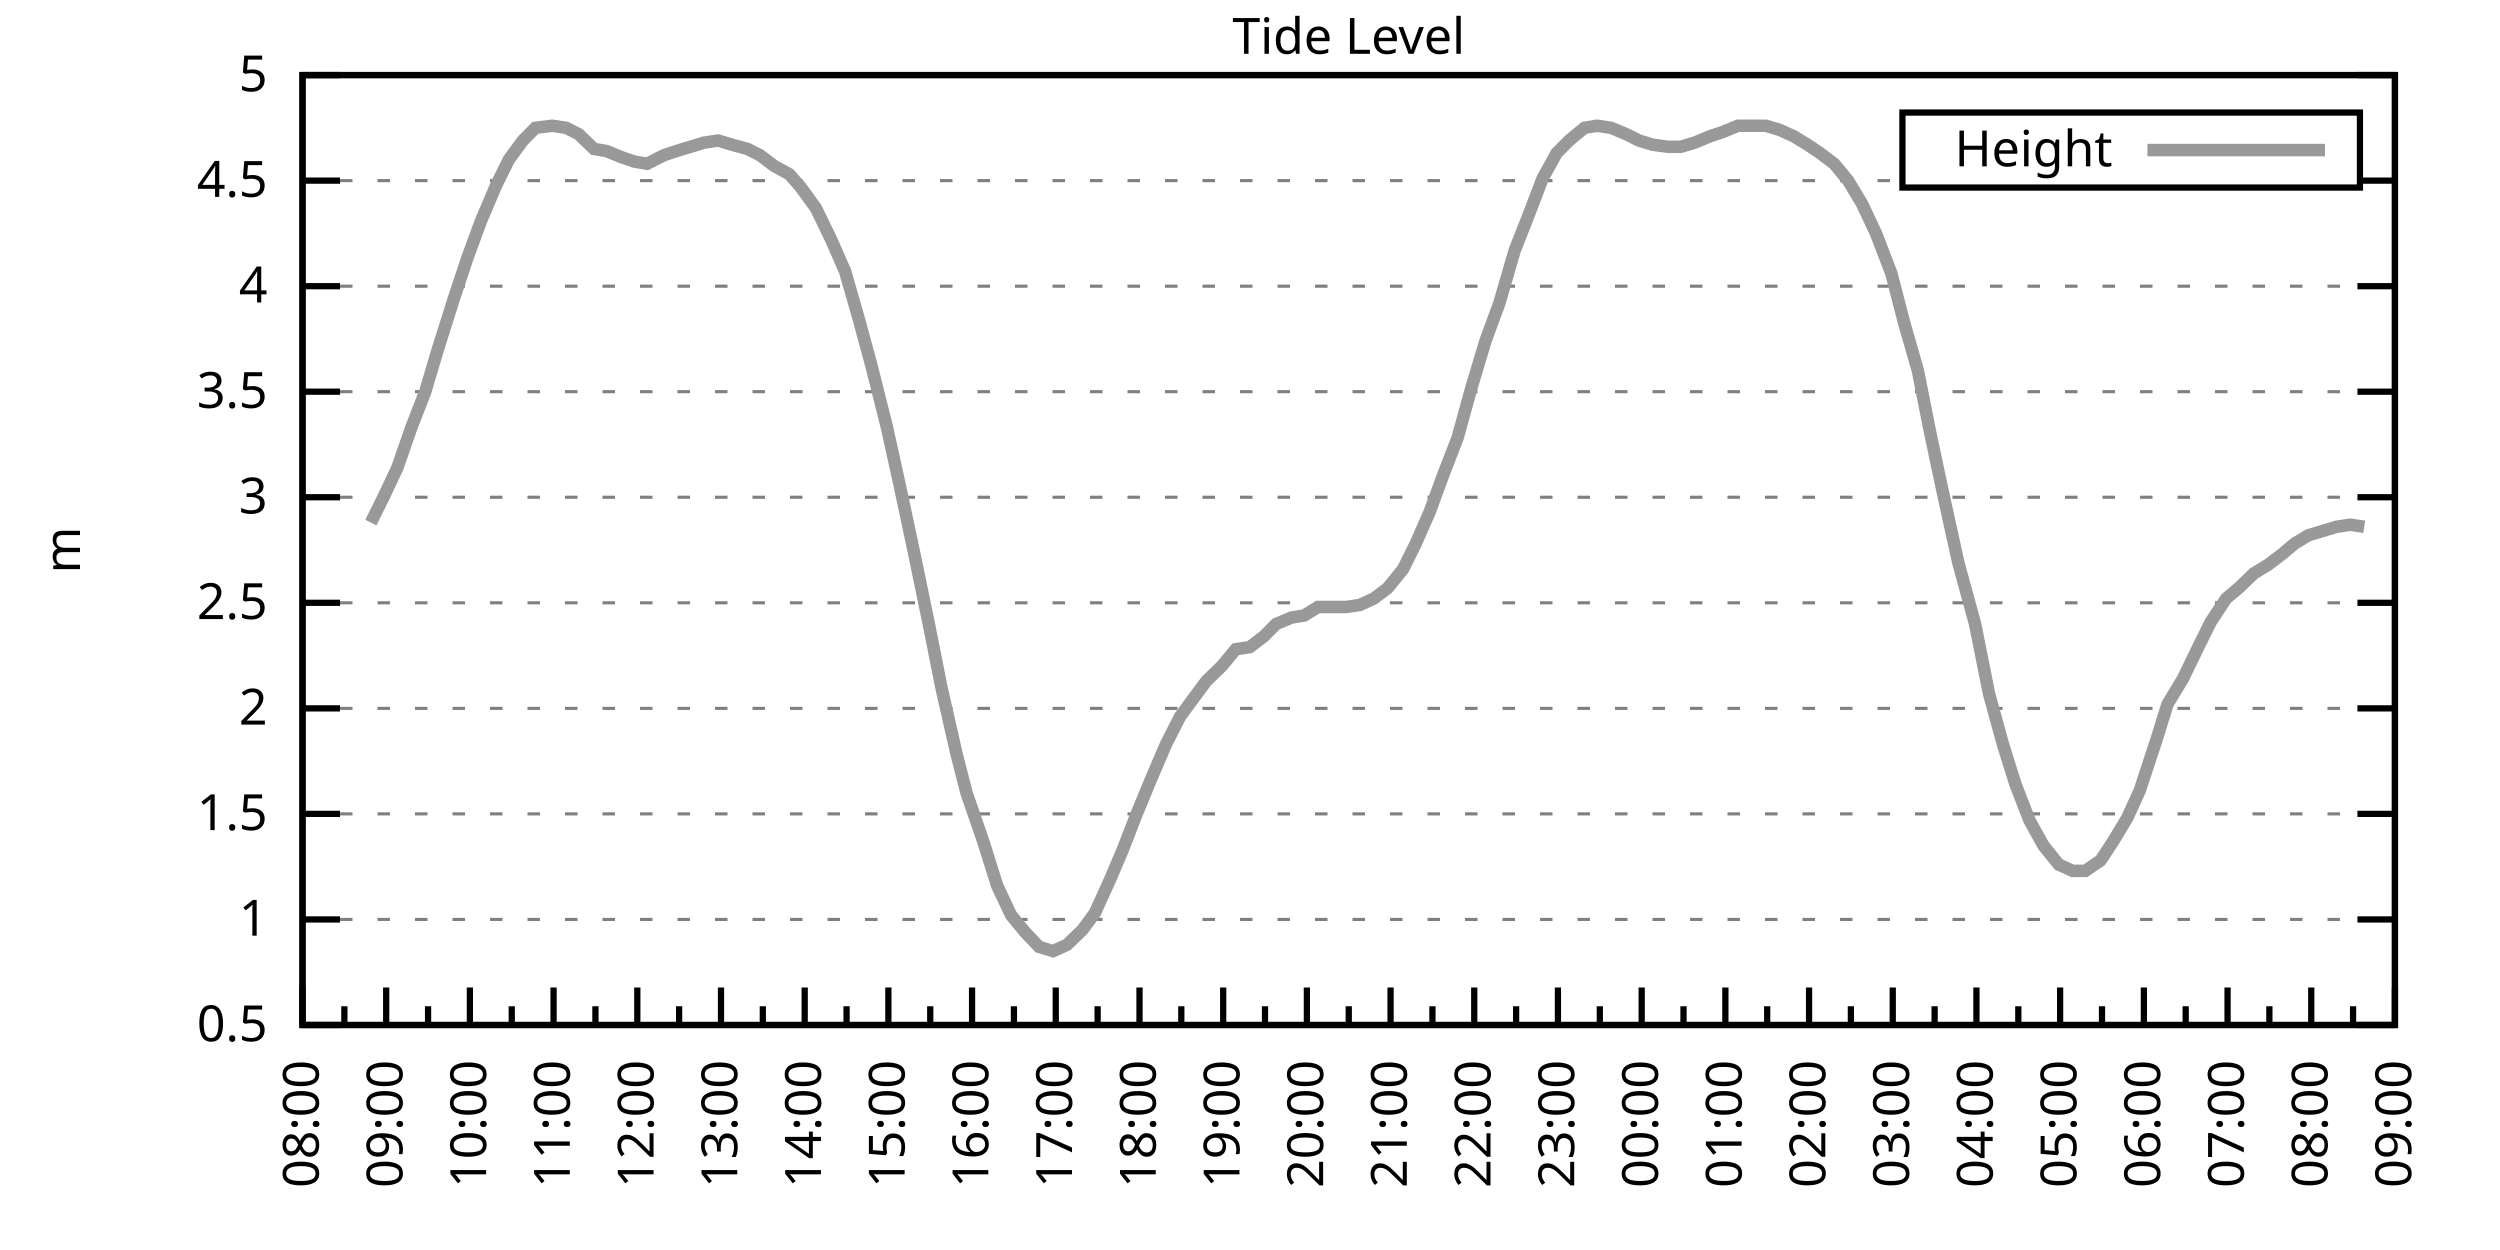
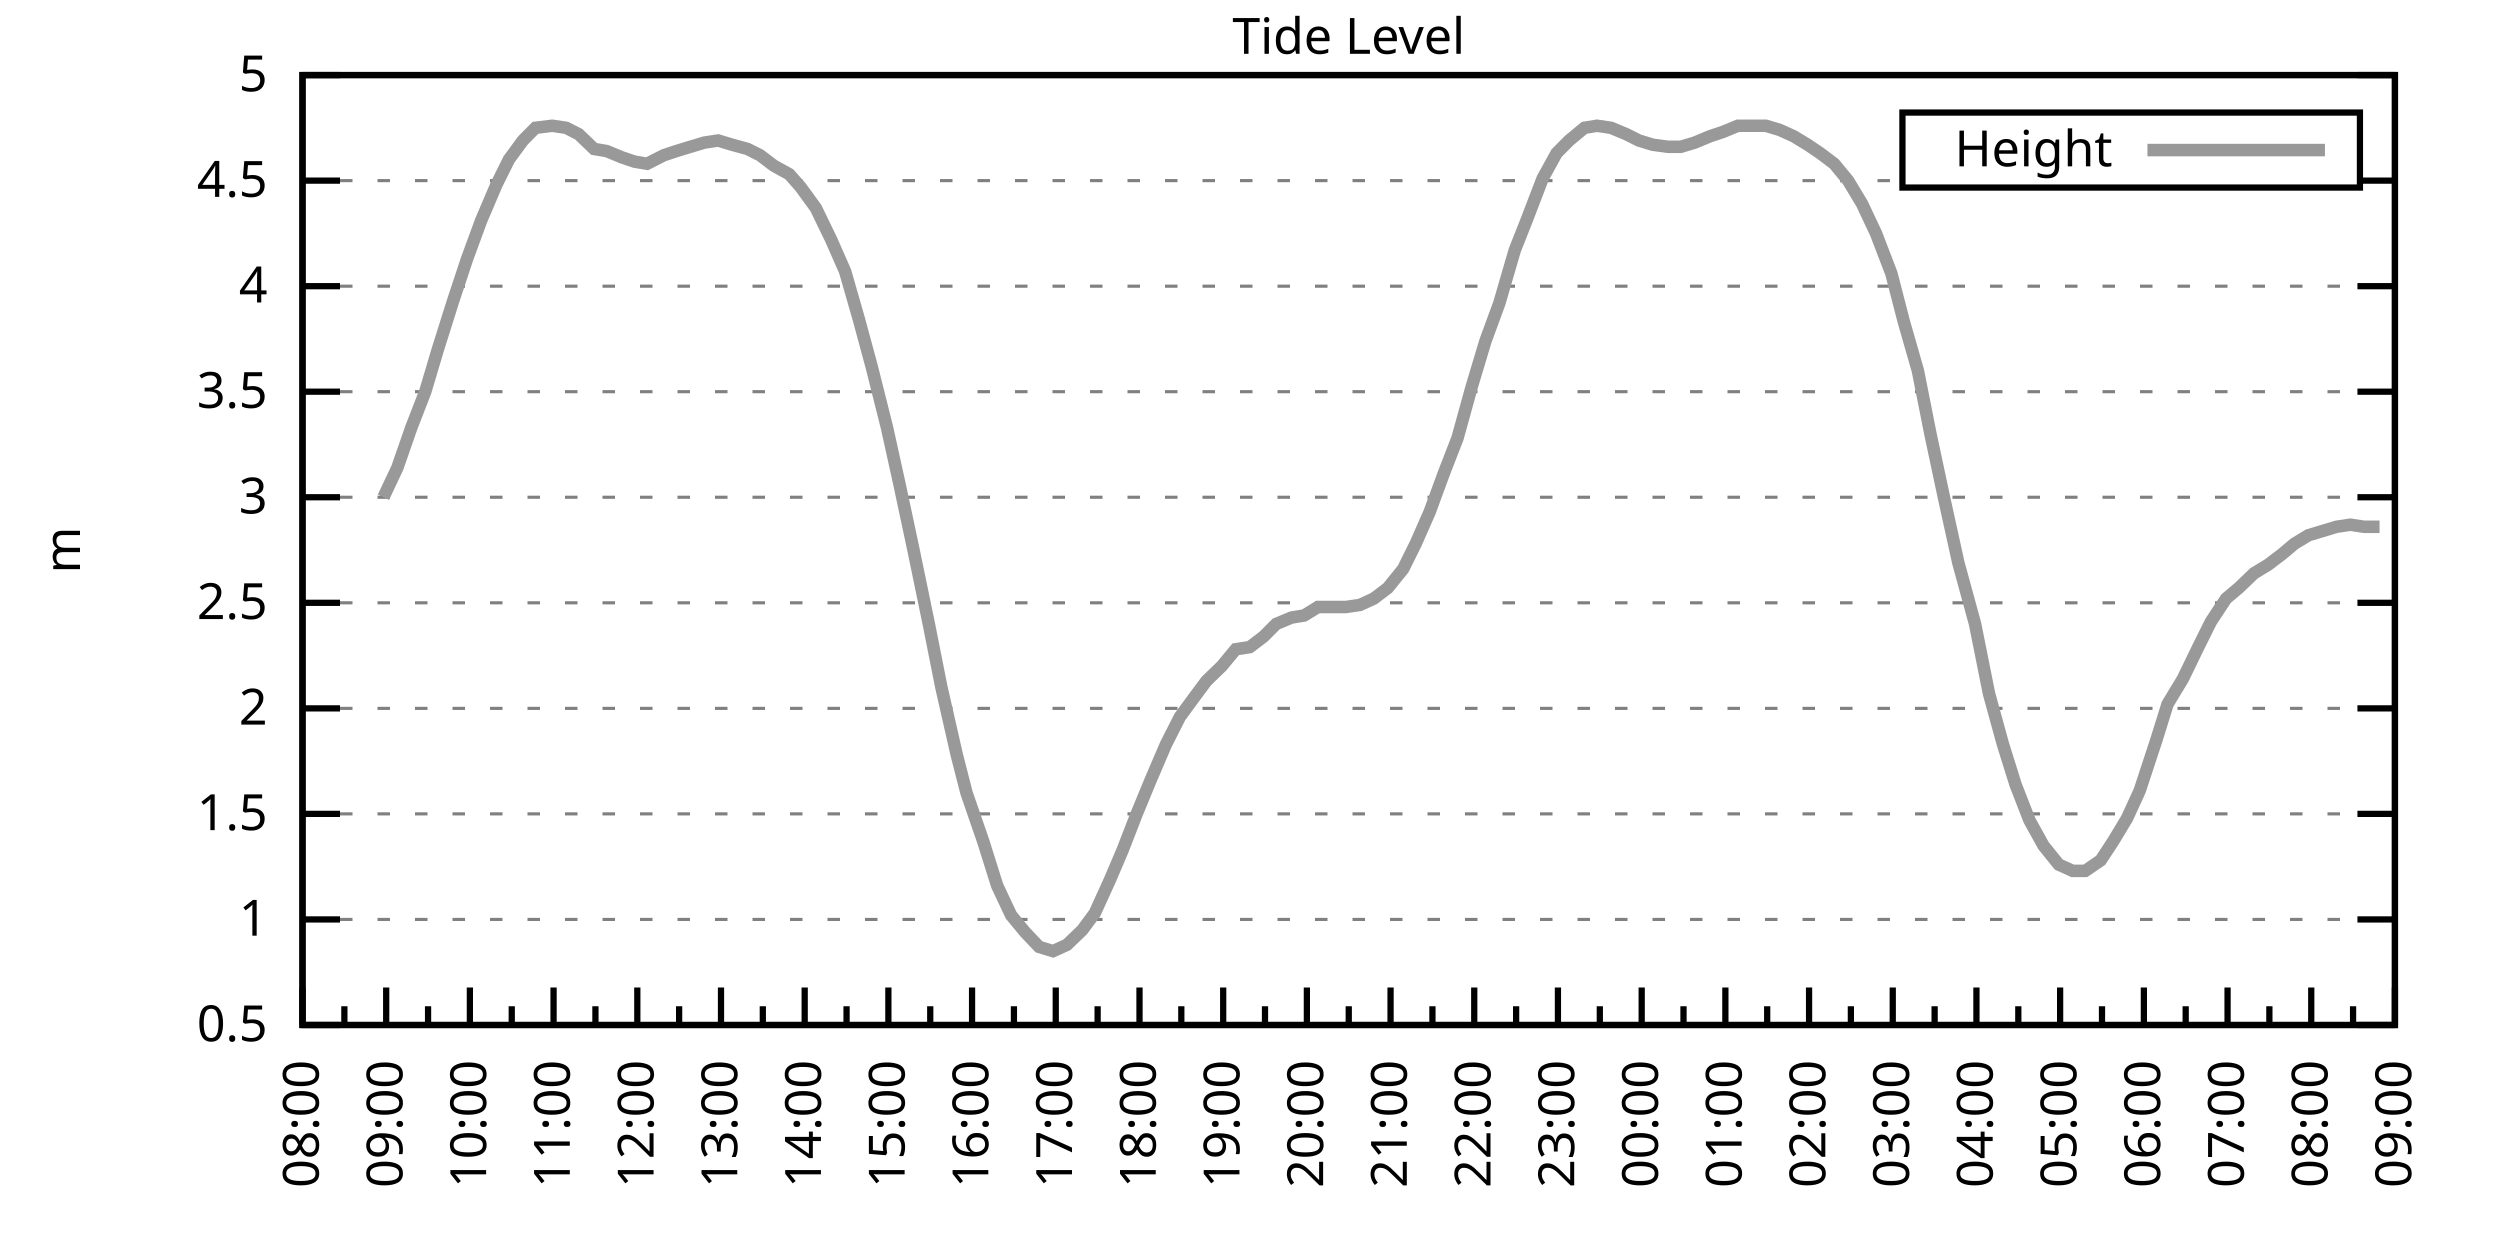
<svg xmlns="http://www.w3.org/2000/svg" xmlns:xlink="http://www.w3.org/1999/xlink" width="400" height="200" viewBox="0 0 400 200">
  <g id="gnuplot_canvas">
    <rect x="0" y="0" width="400" height="200" fill="none" />
    <defs>
      <circle id="gpDot" r="0.5" stroke-width="0.5" stroke="currentColor" />
      <path id="gpPt0" stroke-width="0.333" stroke="currentColor" d="M-1,0 h2 M0,-1 v2" />
      <path id="gpPt1" stroke-width="0.333" stroke="currentColor" d="M-1,-1 L1,1 M1,-1 L-1,1" />
      <path id="gpPt2" stroke-width="0.333" stroke="currentColor" d="M-1,0 L1,0 M0,-1 L0,1 M-1,-1 L1,1 M-1,1 L1,-1" />
      <rect id="gpPt3" stroke-width="0.333" stroke="currentColor" x="-1" y="-1" width="2" height="2" />
      <rect id="gpPt4" stroke-width="0.333" stroke="currentColor" fill="currentColor" x="-1" y="-1" width="2" height="2" />
      <circle id="gpPt5" stroke-width="0.333" stroke="currentColor" cx="0" cy="0" r="1" />
      <use xlink:href="#gpPt5" id="gpPt6" fill="currentColor" stroke="none" />
      <path id="gpPt7" stroke-width="0.333" stroke="currentColor" d="M0,-1.33 L-1.33,0.67 L1.33,0.67 z" />
      <use xlink:href="#gpPt7" id="gpPt8" fill="currentColor" stroke="none" />
      <use xlink:href="#gpPt7" id="gpPt9" stroke="currentColor" transform="rotate(180)" />
      <use xlink:href="#gpPt9" id="gpPt10" fill="currentColor" stroke="none" />
      <use xlink:href="#gpPt3" id="gpPt11" stroke="currentColor" transform="rotate(45)" />
      <use xlink:href="#gpPt11" id="gpPt12" fill="currentColor" stroke="none" />
      <path id="gpPt13" stroke-width="0.333" stroke="currentColor" d="M0,1.330 L1.265,0.411 L0.782,-1.067 L-0.782,-1.076 L-1.265,0.411 z" />
      <use xlink:href="#gpPt13" id="gpPt14" fill="currentColor" stroke="none" />
      <filter id="textbox" filterUnits="objectBoundingBox" x="0" y="0" height="1" width="1">
        <feFlood flood-color="white" flood-opacity="1" result="bgnd" />
        <feComposite in="SourceGraphic" in2="bgnd" operator="atop" />
      </filter>
      <filter id="greybox" filterUnits="objectBoundingBox" x="0" y="0" height="1" width="1">
        <feFlood flood-color="lightgrey" flood-opacity="1" result="grey" />
        <feComposite in="SourceGraphic" in2="grey" operator="atop" />
      </filter>
    </defs>
    <g fill="none" color="white" stroke="currentColor" stroke-width="1.00" stroke-linecap="butt" stroke-linejoin="miter">
</g>
    <g fill="none" color="black" stroke="currentColor" stroke-width="1.00" stroke-linecap="butt" stroke-linejoin="miter">
      <g stroke="none" shape-rendering="crispEdges">
        <polygon fill="rgb(255, 255, 255)" points="48.40,164.00 383.18,164.00 383.18,12.02 48.40,12.02 " />
      </g>
    </g>
    <g fill="none" color="black" stroke="currentColor" stroke-width="1.00" stroke-linecap="butt" stroke-linejoin="miter">
</g>
    <g fill="none" color="black" stroke="black" stroke-width="0.50" stroke-linecap="butt" stroke-linejoin="miter">
</g>
    <g fill="none" color="gray" stroke="currentColor" stroke-width="0.50" stroke-linecap="butt" stroke-linejoin="miter">
      <path stroke="gray" stroke-dasharray="2,4" class="gridline" d="M48.40,164.00 L383.19,164.00  " />
    </g>
    <g fill="none" color="gray" stroke="gray" stroke-width="1.00" stroke-linecap="butt" stroke-linejoin="miter">
</g>
    <g fill="none" color="black" stroke="currentColor" stroke-width="1.00" stroke-linecap="butt" stroke-linejoin="miter">
      <path stroke="black" d="M48.40,164.00 L54.40,164.00 M383.19,164.00 L377.19,164.00  " />
      <g transform="translate(42.80,166.60)" stroke="none" fill="black" font-family="Sans" font-size="8.00" text-anchor="end">
        <text>
          <tspan font-family="Sans"> 0.5</tspan>
        </text>
      </g>
    </g>
    <g fill="none" color="black" stroke="currentColor" stroke-width="1.00" stroke-linecap="butt" stroke-linejoin="miter">
</g>
    <g fill="none" color="black" stroke="black" stroke-width="0.50" stroke-linecap="butt" stroke-linejoin="miter">
</g>
    <g fill="none" color="gray" stroke="currentColor" stroke-width="0.50" stroke-linecap="butt" stroke-linejoin="miter">
      <path stroke="gray" stroke-dasharray="2,4" class="gridline" d="M48.40,147.11 L383.19,147.11  " />
    </g>
    <g fill="none" color="gray" stroke="gray" stroke-width="1.00" stroke-linecap="butt" stroke-linejoin="miter">
</g>
    <g fill="none" color="black" stroke="currentColor" stroke-width="1.00" stroke-linecap="butt" stroke-linejoin="miter">
      <path stroke="black" d="M48.40,147.11 L54.40,147.11 M383.19,147.11 L377.19,147.11  " />
      <g transform="translate(42.80,149.71)" stroke="none" fill="black" font-family="Sans" font-size="8.00" text-anchor="end">
        <text>
          <tspan font-family="Sans"> 1</tspan>
        </text>
      </g>
    </g>
    <g fill="none" color="black" stroke="currentColor" stroke-width="1.00" stroke-linecap="butt" stroke-linejoin="miter">
</g>
    <g fill="none" color="black" stroke="black" stroke-width="0.50" stroke-linecap="butt" stroke-linejoin="miter">
</g>
    <g fill="none" color="gray" stroke="currentColor" stroke-width="0.50" stroke-linecap="butt" stroke-linejoin="miter">
      <path stroke="gray" stroke-dasharray="2,4" class="gridline" d="M48.40,130.22 L383.19,130.22  " />
    </g>
    <g fill="none" color="gray" stroke="gray" stroke-width="1.00" stroke-linecap="butt" stroke-linejoin="miter">
</g>
    <g fill="none" color="black" stroke="currentColor" stroke-width="1.00" stroke-linecap="butt" stroke-linejoin="miter">
      <path stroke="black" d="M48.40,130.22 L54.40,130.22 M383.19,130.22 L377.19,130.22  " />
      <g transform="translate(42.80,132.82)" stroke="none" fill="black" font-family="Sans" font-size="8.00" text-anchor="end">
        <text>
          <tspan font-family="Sans"> 1.5</tspan>
        </text>
      </g>
    </g>
    <g fill="none" color="black" stroke="currentColor" stroke-width="1.00" stroke-linecap="butt" stroke-linejoin="miter">
</g>
    <g fill="none" color="black" stroke="black" stroke-width="0.50" stroke-linecap="butt" stroke-linejoin="miter">
</g>
    <g fill="none" color="gray" stroke="currentColor" stroke-width="0.50" stroke-linecap="butt" stroke-linejoin="miter">
      <path stroke="gray" stroke-dasharray="2,4" class="gridline" d="M48.40,113.34 L383.19,113.34  " />
    </g>
    <g fill="none" color="gray" stroke="gray" stroke-width="1.00" stroke-linecap="butt" stroke-linejoin="miter">
</g>
    <g fill="none" color="black" stroke="currentColor" stroke-width="1.00" stroke-linecap="butt" stroke-linejoin="miter">
      <path stroke="black" d="M48.40,113.34 L54.40,113.34 M383.19,113.34 L377.19,113.34  " />
      <g transform="translate(42.80,115.94)" stroke="none" fill="black" font-family="Sans" font-size="8.00" text-anchor="end">
        <text>
          <tspan font-family="Sans"> 2</tspan>
        </text>
      </g>
    </g>
    <g fill="none" color="black" stroke="currentColor" stroke-width="1.00" stroke-linecap="butt" stroke-linejoin="miter">
</g>
    <g fill="none" color="black" stroke="black" stroke-width="0.50" stroke-linecap="butt" stroke-linejoin="miter">
</g>
    <g fill="none" color="gray" stroke="currentColor" stroke-width="0.50" stroke-linecap="butt" stroke-linejoin="miter">
      <path stroke="gray" stroke-dasharray="2,4" class="gridline" d="M48.40,96.45 L383.19,96.45  " />
    </g>
    <g fill="none" color="gray" stroke="gray" stroke-width="1.00" stroke-linecap="butt" stroke-linejoin="miter">
</g>
    <g fill="none" color="black" stroke="currentColor" stroke-width="1.00" stroke-linecap="butt" stroke-linejoin="miter">
      <path stroke="black" d="M48.40,96.45 L54.40,96.45 M383.19,96.45 L377.19,96.45  " />
      <g transform="translate(42.80,99.05)" stroke="none" fill="black" font-family="Sans" font-size="8.00" text-anchor="end">
        <text>
          <tspan font-family="Sans"> 2.5</tspan>
        </text>
      </g>
    </g>
    <g fill="none" color="black" stroke="currentColor" stroke-width="1.00" stroke-linecap="butt" stroke-linejoin="miter">
</g>
    <g fill="none" color="black" stroke="black" stroke-width="0.50" stroke-linecap="butt" stroke-linejoin="miter">
</g>
    <g fill="none" color="gray" stroke="currentColor" stroke-width="0.50" stroke-linecap="butt" stroke-linejoin="miter">
      <path stroke="gray" stroke-dasharray="2,4" class="gridline" d="M48.40,79.56 L383.19,79.56  " />
    </g>
    <g fill="none" color="gray" stroke="gray" stroke-width="1.00" stroke-linecap="butt" stroke-linejoin="miter">
</g>
    <g fill="none" color="black" stroke="currentColor" stroke-width="1.00" stroke-linecap="butt" stroke-linejoin="miter">
      <path stroke="black" d="M48.40,79.56 L54.40,79.56 M383.19,79.56 L377.19,79.56  " />
      <g transform="translate(42.80,82.16)" stroke="none" fill="black" font-family="Sans" font-size="8.00" text-anchor="end">
        <text>
          <tspan font-family="Sans"> 3</tspan>
        </text>
      </g>
    </g>
    <g fill="none" color="black" stroke="currentColor" stroke-width="1.00" stroke-linecap="butt" stroke-linejoin="miter">
</g>
    <g fill="none" color="black" stroke="black" stroke-width="0.50" stroke-linecap="butt" stroke-linejoin="miter">
</g>
    <g fill="none" color="gray" stroke="currentColor" stroke-width="0.50" stroke-linecap="butt" stroke-linejoin="miter">
      <path stroke="gray" stroke-dasharray="2,4" class="gridline" d="M48.40,62.67 L383.19,62.67  " />
    </g>
    <g fill="none" color="gray" stroke="gray" stroke-width="1.00" stroke-linecap="butt" stroke-linejoin="miter">
</g>
    <g fill="none" color="black" stroke="currentColor" stroke-width="1.00" stroke-linecap="butt" stroke-linejoin="miter">
      <path stroke="black" d="M48.40,62.67 L54.40,62.67 M383.19,62.67 L377.19,62.67  " />
      <g transform="translate(42.80,65.27)" stroke="none" fill="black" font-family="Sans" font-size="8.00" text-anchor="end">
        <text>
          <tspan font-family="Sans"> 3.5</tspan>
        </text>
      </g>
    </g>
    <g fill="none" color="black" stroke="currentColor" stroke-width="1.00" stroke-linecap="butt" stroke-linejoin="miter">
</g>
    <g fill="none" color="black" stroke="black" stroke-width="0.50" stroke-linecap="butt" stroke-linejoin="miter">
</g>
    <g fill="none" color="gray" stroke="currentColor" stroke-width="0.50" stroke-linecap="butt" stroke-linejoin="miter">
      <path stroke="gray" stroke-dasharray="2,4" class="gridline" d="M48.40,45.79 L383.19,45.79  " />
    </g>
    <g fill="none" color="gray" stroke="gray" stroke-width="1.00" stroke-linecap="butt" stroke-linejoin="miter">
</g>
    <g fill="none" color="black" stroke="currentColor" stroke-width="1.00" stroke-linecap="butt" stroke-linejoin="miter">
      <path stroke="black" d="M48.40,45.79 L54.40,45.79 M383.19,45.79 L377.19,45.79  " />
      <g transform="translate(42.80,48.39)" stroke="none" fill="black" font-family="Sans" font-size="8.00" text-anchor="end">
        <text>
          <tspan font-family="Sans"> 4</tspan>
        </text>
      </g>
    </g>
    <g fill="none" color="black" stroke="currentColor" stroke-width="1.00" stroke-linecap="butt" stroke-linejoin="miter">
</g>
    <g fill="none" color="black" stroke="black" stroke-width="0.50" stroke-linecap="butt" stroke-linejoin="miter">
</g>
    <g fill="none" color="gray" stroke="currentColor" stroke-width="0.50" stroke-linecap="butt" stroke-linejoin="miter">
      <path stroke="gray" stroke-dasharray="2,4" class="gridline" d="M48.40,28.90 L304.39,28.90 M377.59,28.90 L383.19,28.90  " />
    </g>
    <g fill="none" color="gray" stroke="gray" stroke-width="1.00" stroke-linecap="butt" stroke-linejoin="miter">
</g>
    <g fill="none" color="black" stroke="currentColor" stroke-width="1.00" stroke-linecap="butt" stroke-linejoin="miter">
      <path stroke="black" d="M48.40,28.90 L54.40,28.90 M383.19,28.90 L377.19,28.90  " />
      <g transform="translate(42.80,31.50)" stroke="none" fill="black" font-family="Sans" font-size="8.00" text-anchor="end">
        <text>
          <tspan font-family="Sans"> 4.5</tspan>
        </text>
      </g>
    </g>
    <g fill="none" color="black" stroke="currentColor" stroke-width="1.00" stroke-linecap="butt" stroke-linejoin="miter">
</g>
    <g fill="none" color="black" stroke="black" stroke-width="0.50" stroke-linecap="butt" stroke-linejoin="miter">
</g>
    <g fill="none" color="gray" stroke="currentColor" stroke-width="0.50" stroke-linecap="butt" stroke-linejoin="miter">
      <path stroke="gray" stroke-dasharray="2,4" class="gridline" d="M48.40,12.01 L383.19,12.01  " />
    </g>
    <g fill="none" color="gray" stroke="gray" stroke-width="1.00" stroke-linecap="butt" stroke-linejoin="miter">
</g>
    <g fill="none" color="black" stroke="currentColor" stroke-width="1.00" stroke-linecap="butt" stroke-linejoin="miter">
      <path stroke="black" d="M48.40,12.01 L54.40,12.01 M383.19,12.01 L377.19,12.01  " />
      <g transform="translate(42.80,14.61)" stroke="none" fill="black" font-family="Sans" font-size="8.00" text-anchor="end">
        <text>
          <tspan font-family="Sans"> 5</tspan>
        </text>
      </g>
    </g>
    <g fill="none" color="black" stroke="currentColor" stroke-width="1.00" stroke-linecap="butt" stroke-linejoin="miter">
      <path stroke="black" d="M48.40,164.00 L48.40,158.00  " />
      <g transform="translate(51.00,169.60) rotate(270)" stroke="none" fill="black" font-family="Sans" font-size="8.00" text-anchor="end">
        <text>
          <tspan font-family="Sans">08:00</tspan>
        </text>
      </g>
    </g>
    <g fill="none" color="black" stroke="currentColor" stroke-width="1.00" stroke-linecap="butt" stroke-linejoin="miter">
      <path stroke="black" d="M55.10,164.00 L55.10,161.00 M61.79,164.00 L61.79,158.00  " />
      <g transform="translate(64.39,169.60) rotate(270)" stroke="none" fill="black" font-family="Sans" font-size="8.00" text-anchor="end">
        <text>
          <tspan font-family="Sans">09:00</tspan>
        </text>
      </g>
    </g>
    <g fill="none" color="black" stroke="currentColor" stroke-width="1.00" stroke-linecap="butt" stroke-linejoin="miter">
      <path stroke="black" d="M68.49,164.00 L68.49,161.00 M75.18,164.00 L75.18,158.00  " />
      <g transform="translate(77.78,169.60) rotate(270)" stroke="none" fill="black" font-family="Sans" font-size="8.00" text-anchor="end">
        <text>
          <tspan font-family="Sans">10:00</tspan>
        </text>
      </g>
    </g>
    <g fill="none" color="black" stroke="currentColor" stroke-width="1.00" stroke-linecap="butt" stroke-linejoin="miter">
      <path stroke="black" d="M81.88,164.00 L81.88,161.00 M88.57,164.00 L88.57,158.00  " />
      <g transform="translate(91.17,169.60) rotate(270)" stroke="none" fill="black" font-family="Sans" font-size="8.00" text-anchor="end">
        <text>
          <tspan font-family="Sans">11:00</tspan>
        </text>
      </g>
    </g>
    <g fill="none" color="black" stroke="currentColor" stroke-width="1.00" stroke-linecap="butt" stroke-linejoin="miter">
      <path stroke="black" d="M95.27,164.00 L95.27,161.00 M101.97,164.00 L101.97,158.00  " />
      <g transform="translate(104.57,169.60) rotate(270)" stroke="none" fill="black" font-family="Sans" font-size="8.00" text-anchor="end">
        <text>
          <tspan font-family="Sans">12:00</tspan>
        </text>
      </g>
    </g>
    <g fill="none" color="black" stroke="currentColor" stroke-width="1.00" stroke-linecap="butt" stroke-linejoin="miter">
      <path stroke="black" d="M108.66,164.00 L108.66,161.00 M115.36,164.00 L115.36,158.00  " />
      <g transform="translate(117.96,169.60) rotate(270)" stroke="none" fill="black" font-family="Sans" font-size="8.00" text-anchor="end">
        <text>
          <tspan font-family="Sans">13:00</tspan>
        </text>
      </g>
    </g>
    <g fill="none" color="black" stroke="currentColor" stroke-width="1.00" stroke-linecap="butt" stroke-linejoin="miter">
      <path stroke="black" d="M122.05,164.00 L122.05,161.00 M128.75,164.00 L128.75,158.00  " />
      <g transform="translate(131.35,169.60) rotate(270)" stroke="none" fill="black" font-family="Sans" font-size="8.00" text-anchor="end">
        <text>
          <tspan font-family="Sans">14:00</tspan>
        </text>
      </g>
    </g>
    <g fill="none" color="black" stroke="currentColor" stroke-width="1.00" stroke-linecap="butt" stroke-linejoin="miter">
      <path stroke="black" d="M135.45,164.00 L135.45,161.00 M142.14,164.00 L142.14,158.00  " />
      <g transform="translate(144.74,169.60) rotate(270)" stroke="none" fill="black" font-family="Sans" font-size="8.00" text-anchor="end">
        <text>
          <tspan font-family="Sans">15:00</tspan>
        </text>
      </g>
    </g>
    <g fill="none" color="black" stroke="currentColor" stroke-width="1.00" stroke-linecap="butt" stroke-linejoin="miter">
      <path stroke="black" d="M148.84,164.00 L148.84,161.00 M155.53,164.00 L155.53,158.00  " />
      <g transform="translate(158.13,169.60) rotate(270)" stroke="none" fill="black" font-family="Sans" font-size="8.00" text-anchor="end">
        <text>
          <tspan font-family="Sans">16:00</tspan>
        </text>
      </g>
    </g>
    <g fill="none" color="black" stroke="currentColor" stroke-width="1.00" stroke-linecap="butt" stroke-linejoin="miter">
      <path stroke="black" d="M162.23,164.00 L162.23,161.00 M168.92,164.00 L168.92,158.00  " />
      <g transform="translate(171.52,169.60) rotate(270)" stroke="none" fill="black" font-family="Sans" font-size="8.00" text-anchor="end">
        <text>
          <tspan font-family="Sans">17:00</tspan>
        </text>
      </g>
    </g>
    <g fill="none" color="black" stroke="currentColor" stroke-width="1.00" stroke-linecap="butt" stroke-linejoin="miter">
      <path stroke="black" d="M175.62,164.00 L175.62,161.00 M182.32,164.00 L182.32,158.00  " />
      <g transform="translate(184.92,169.60) rotate(270)" stroke="none" fill="black" font-family="Sans" font-size="8.00" text-anchor="end">
        <text>
          <tspan font-family="Sans">18:00</tspan>
        </text>
      </g>
    </g>
    <g fill="none" color="black" stroke="currentColor" stroke-width="1.00" stroke-linecap="butt" stroke-linejoin="miter">
      <path stroke="black" d="M189.01,164.00 L189.01,161.00 M195.71,164.00 L195.71,158.00  " />
      <g transform="translate(198.31,169.60) rotate(270)" stroke="none" fill="black" font-family="Sans" font-size="8.00" text-anchor="end">
        <text>
          <tspan font-family="Sans">19:00</tspan>
        </text>
      </g>
    </g>
    <g fill="none" color="black" stroke="currentColor" stroke-width="1.00" stroke-linecap="butt" stroke-linejoin="miter">
      <path stroke="black" d="M202.40,164.00 L202.40,161.00 M209.10,164.00 L209.10,158.00  " />
      <g transform="translate(211.70,169.60) rotate(270)" stroke="none" fill="black" font-family="Sans" font-size="8.00" text-anchor="end">
        <text>
          <tspan font-family="Sans">20:00</tspan>
        </text>
      </g>
    </g>
    <g fill="none" color="black" stroke="currentColor" stroke-width="1.00" stroke-linecap="butt" stroke-linejoin="miter">
      <path stroke="black" d="M215.80,164.00 L215.80,161.00 M222.49,164.00 L222.49,158.00  " />
      <g transform="translate(225.09,169.60) rotate(270)" stroke="none" fill="black" font-family="Sans" font-size="8.00" text-anchor="end">
        <text>
          <tspan font-family="Sans">21:00</tspan>
        </text>
      </g>
    </g>
    <g fill="none" color="black" stroke="currentColor" stroke-width="1.00" stroke-linecap="butt" stroke-linejoin="miter">
      <path stroke="black" d="M229.19,164.00 L229.19,161.00 M235.88,164.00 L235.88,158.00  " />
      <g transform="translate(238.48,169.60) rotate(270)" stroke="none" fill="black" font-family="Sans" font-size="8.00" text-anchor="end">
        <text>
          <tspan font-family="Sans">22:00</tspan>
        </text>
      </g>
    </g>
    <g fill="none" color="black" stroke="currentColor" stroke-width="1.00" stroke-linecap="butt" stroke-linejoin="miter">
      <path stroke="black" d="M242.58,164.00 L242.58,161.00 M249.27,164.00 L249.27,158.00  " />
      <g transform="translate(251.87,169.60) rotate(270)" stroke="none" fill="black" font-family="Sans" font-size="8.00" text-anchor="end">
        <text>
          <tspan font-family="Sans">23:00</tspan>
        </text>
      </g>
    </g>
    <g fill="none" color="black" stroke="currentColor" stroke-width="1.00" stroke-linecap="butt" stroke-linejoin="miter">
      <path stroke="black" d="M255.97,164.00 L255.97,161.00 M262.67,164.00 L262.67,158.00  " />
      <g transform="translate(265.27,169.60) rotate(270)" stroke="none" fill="black" font-family="Sans" font-size="8.00" text-anchor="end">
        <text>
          <tspan font-family="Sans">00:00</tspan>
        </text>
      </g>
    </g>
    <g fill="none" color="black" stroke="currentColor" stroke-width="1.00" stroke-linecap="butt" stroke-linejoin="miter">
      <path stroke="black" d="M269.36,164.00 L269.36,161.00 M276.06,164.00 L276.06,158.00  " />
      <g transform="translate(278.66,169.60) rotate(270)" stroke="none" fill="black" font-family="Sans" font-size="8.00" text-anchor="end">
        <text>
          <tspan font-family="Sans">01:00</tspan>
        </text>
      </g>
    </g>
    <g fill="none" color="black" stroke="currentColor" stroke-width="1.00" stroke-linecap="butt" stroke-linejoin="miter">
      <path stroke="black" d="M282.75,164.00 L282.75,161.00 M289.45,164.00 L289.45,158.00  " />
      <g transform="translate(292.05,169.60) rotate(270)" stroke="none" fill="black" font-family="Sans" font-size="8.00" text-anchor="end">
        <text>
          <tspan font-family="Sans">02:00</tspan>
        </text>
      </g>
    </g>
    <g fill="none" color="black" stroke="currentColor" stroke-width="1.00" stroke-linecap="butt" stroke-linejoin="miter">
      <path stroke="black" d="M296.14,164.00 L296.14,161.00 M302.84,164.00 L302.84,158.00  " />
      <g transform="translate(305.44,169.60) rotate(270)" stroke="none" fill="black" font-family="Sans" font-size="8.00" text-anchor="end">
        <text>
          <tspan font-family="Sans">03:00</tspan>
        </text>
      </g>
    </g>
    <g fill="none" color="black" stroke="currentColor" stroke-width="1.00" stroke-linecap="butt" stroke-linejoin="miter">
      <path stroke="black" d="M309.54,164.00 L309.54,161.00 M316.23,164.00 L316.23,158.00  " />
      <g transform="translate(318.83,169.60) rotate(270)" stroke="none" fill="black" font-family="Sans" font-size="8.00" text-anchor="end">
        <text>
          <tspan font-family="Sans">04:00</tspan>
        </text>
      </g>
    </g>
    <g fill="none" color="black" stroke="currentColor" stroke-width="1.00" stroke-linecap="butt" stroke-linejoin="miter">
      <path stroke="black" d="M322.93,164.00 L322.93,161.00 M329.62,164.00 L329.62,158.00  " />
      <g transform="translate(332.22,169.60) rotate(270)" stroke="none" fill="black" font-family="Sans" font-size="8.00" text-anchor="end">
        <text>
          <tspan font-family="Sans">05:00</tspan>
        </text>
      </g>
    </g>
    <g fill="none" color="black" stroke="currentColor" stroke-width="1.00" stroke-linecap="butt" stroke-linejoin="miter">
      <path stroke="black" d="M336.32,164.00 L336.32,161.00 M343.02,164.00 L343.02,158.00  " />
      <g transform="translate(345.62,169.60) rotate(270)" stroke="none" fill="black" font-family="Sans" font-size="8.00" text-anchor="end">
        <text>
          <tspan font-family="Sans">06:00</tspan>
        </text>
      </g>
    </g>
    <g fill="none" color="black" stroke="currentColor" stroke-width="1.00" stroke-linecap="butt" stroke-linejoin="miter">
      <path stroke="black" d="M349.71,164.00 L349.71,161.00 M356.41,164.00 L356.41,158.00  " />
      <g transform="translate(359.01,169.60) rotate(270)" stroke="none" fill="black" font-family="Sans" font-size="8.00" text-anchor="end">
        <text>
          <tspan font-family="Sans">07:00</tspan>
        </text>
      </g>
    </g>
    <g fill="none" color="black" stroke="currentColor" stroke-width="1.00" stroke-linecap="butt" stroke-linejoin="miter">
      <path stroke="black" d="M363.10,164.00 L363.10,161.00 M369.80,164.00 L369.80,158.00  " />
      <g transform="translate(372.40,169.60) rotate(270)" stroke="none" fill="black" font-family="Sans" font-size="8.00" text-anchor="end">
        <text>
          <tspan font-family="Sans">08:00</tspan>
        </text>
      </g>
    </g>
    <g fill="none" color="black" stroke="currentColor" stroke-width="1.00" stroke-linecap="butt" stroke-linejoin="miter">
      <path stroke="black" d="M376.49,164.00 L376.49,161.00 M383.19,164.00 L383.19,158.00  " />
      <g transform="translate(385.79,169.60) rotate(270)" stroke="none" fill="black" font-family="Sans" font-size="8.00" text-anchor="end">
        <text>
          <tspan font-family="Sans">09:00</tspan>
        </text>
      </g>
    </g>
    <g fill="none" color="black" stroke="currentColor" stroke-width="1.00" stroke-linecap="butt" stroke-linejoin="miter">
</g>
    <g fill="none" color="black" stroke="currentColor" stroke-width="1.00" stroke-linecap="butt" stroke-linejoin="miter">
      <path stroke="black" d="M48.40,12.01 L48.40,164.00 L383.19,164.00 L383.19,12.01 L48.40,12.01 Z  " />
    </g>
    <g fill="none" color="black" stroke="currentColor" stroke-width="1.00" stroke-linecap="butt" stroke-linejoin="miter">
      <g transform="translate(12.80,88.01) rotate(270)" stroke="none" fill="black" font-family="Sans" font-size="8.00" text-anchor="middle">
        <text>
          <tspan font-family="Sans">m</tspan>
        </text>
      </g>
    </g>
    <g fill="none" color="black" stroke="currentColor" stroke-width="1.00" stroke-linecap="butt" stroke-linejoin="miter">
</g>
    <g fill="none" color="black" stroke="currentColor" stroke-width="1.00" stroke-linecap="butt" stroke-linejoin="miter">
      <path stroke="black" d="M304.39,30.01 L304.39,18.01 L377.59,18.01 L377.59,30.01 L304.39,30.01 Z  " />
    </g>
    <g id="Tide_level_plot_1">
      <g fill="none" color="white" stroke="black" stroke-width="2.00" stroke-linecap="butt" stroke-linejoin="miter">
</g>
      <g fill="none" color="black" stroke="currentColor" stroke-width="2.00" stroke-linecap="butt" stroke-linejoin="miter">
        <g transform="translate(337.99,26.61)" stroke="none" fill="black" font-family="Sans" font-size="8.00" text-anchor="end">
          <text>
            <tspan font-family="Sans">Height</tspan>
          </text>
        </g>
      </g>
      <g fill="none" color="black" stroke="currentColor" stroke-width="2.00" stroke-linecap="butt" stroke-linejoin="miter">
-         <path stroke="rgb(153, 153, 153)" d="M343.59,24.01 L371.99,24.01 M59.34,83.61 L61.35,79.56 L63.58,74.83 L65.81,68.42 L68.04,62.67 L70.05,55.92   L72.50,48.15 L74.74,41.39 L76.97,35.32 L79.42,29.57 L81.43,25.52 L83.66,22.48 L85.67,20.45 L88.35,20.12   L90.58,20.45 L92.59,21.47 L95.05,23.83 L97.06,24.17 L99.51,25.18 L101.52,25.86 L103.53,26.20 L106.21,24.84   L108.22,24.17 L110.45,23.49 L112.68,22.82 L114.91,22.48 L117.14,23.16 L119.60,23.83 L121.61,24.84 L123.84,26.53   L126.29,27.88 L128.08,29.91 L130.54,33.29 L132.99,38.35 L135.22,43.42 L137.45,51.19 L139.46,58.62 L141.92,68.42   L143.93,77.53 L146.16,88.00 L148.61,99.83 L150.62,109.96 L153.08,120.77 L154.64,126.85 L157.32,134.62 L159.55,141.71   L161.78,146.44 L164.01,149.14 L166.25,151.50 L168.48,152.18 L170.71,151.17 L173.17,148.80 L175.17,146.10 L177.63,140.69   L179.64,135.97 L181.87,130.22 L184.10,124.82 L186.56,119.08 L188.79,114.69 L191.02,111.65 L193.03,108.95 L195.48,106.58   L197.72,103.88 L199.95,103.54 L202.18,101.85 L204.19,99.83 L206.64,98.81 L208.65,98.48 L210.88,97.12 L213.34,97.12   L215.35,97.12 L217.58,96.79 L219.81,95.77 L222.04,94.08 L224.50,91.04 L226.51,86.99 L228.74,81.93 L230.97,75.85   L233.20,70.10 L235.44,62.00 L237.67,54.57 L239.90,48.49 L242.36,40.04 L244.36,34.98 L246.82,28.56 L249.05,24.51   L251.06,22.48 L253.51,20.45 L255.52,20.12 L257.76,20.45 L260.21,21.47 L262.22,22.48 L264.45,23.16 L266.91,23.49   L268.92,23.49 L271.15,22.82 L273.60,21.80 L275.61,21.13 L278.07,20.12 L280.30,20.12 L282.53,20.12 L284.76,20.79   L286.99,21.80 L289.23,23.16 L291.23,24.51 L293.47,26.20 L295.70,28.90 L297.93,32.61 L300.16,37.34 L302.62,43.76   L304.63,51.53 L306.86,59.30 L308.87,69.43 L311.10,79.90 L313.33,90.03 L316.01,99.83 L318.24,110.97 L320.47,119.08   L322.48,125.50 L324.71,131.24 L326.95,135.29 L329.40,138.33 L331.63,139.34 L333.64,139.34 L336.10,137.66 L338.10,134.62   L340.34,130.90 L342.35,126.51 L345.02,118.40 L346.81,112.66 L349.26,108.61 L351.72,103.54 L353.73,99.49 L356.18,95.77   L358.19,94.08 L360.65,91.72 L362.88,90.37 L365.11,88.68 L367.12,86.99 L369.35,85.64 L371.58,84.97 L373.82,84.29   L376.05,83.95 L378.28,84.29  " />
+         <path stroke="rgb(153, 153, 153)" d="M343.59,24.01 L371.99,24.01 M61.35,79.56 L63.58,74.83 L65.81,68.42 L68.04,62.67 L70.05,55.92 L72.50,48.15   L74.74,41.39 L76.97,35.32 L79.42,29.57 L81.43,25.52 L83.66,22.48 L85.67,20.45 L88.35,20.12 L90.58,20.45   L92.59,21.47 L95.05,23.83 L97.06,24.17 L99.51,25.18 L101.52,25.86 L103.53,26.20 L106.21,24.84 L108.22,24.17   L110.45,23.49 L112.68,22.82 L114.91,22.48 L117.14,23.16 L119.60,23.83 L121.61,24.84 L123.84,26.53 L126.29,27.88   L128.08,29.91 L130.54,33.29 L132.99,38.35 L135.22,43.42 L137.45,51.19 L139.46,58.62 L141.92,68.42 L143.93,77.53   L146.16,88.00 L148.61,99.83 L150.62,109.96 L153.08,120.77 L154.64,126.85 L157.32,134.62 L159.55,141.71 L161.78,146.44   L164.01,149.14 L166.25,151.50 L168.48,152.18 L170.71,151.17 L173.17,148.80 L175.17,146.10 L177.63,140.69 L179.64,135.97   L181.87,130.22 L184.10,124.82 L186.56,119.08 L188.79,114.69 L191.02,111.65 L193.03,108.95 L195.48,106.58 L197.72,103.88   L199.95,103.54 L202.18,101.85 L204.19,99.83 L206.64,98.81 L208.65,98.48 L210.88,97.12 L213.34,97.12 L215.35,97.12   L217.58,96.79 L219.81,95.77 L222.04,94.08 L224.50,91.04 L226.51,86.99 L228.74,81.93 L230.97,75.85 L233.20,70.10   L235.44,62.00 L237.67,54.57 L239.90,48.49 L242.36,40.04 L244.36,34.98 L246.82,28.56 L249.05,24.51 L251.06,22.48   L253.51,20.45 L255.52,20.12 L257.76,20.45 L260.21,21.47 L262.22,22.48 L264.45,23.16 L266.91,23.49 L268.92,23.49   L271.15,22.82 L273.60,21.80 L275.61,21.13 L278.07,20.12 L280.30,20.12 L282.53,20.12 L284.76,20.79 L286.99,21.80   L289.23,23.16 L291.23,24.51 L293.47,26.20 L295.70,28.90 L297.93,32.61 L300.16,37.34 L302.62,43.76 L304.63,51.53   L306.86,59.30 L308.87,69.43 L311.10,79.90 L313.33,90.03 L316.01,99.83 L318.24,110.97 L320.47,119.08 L322.48,125.50   L324.71,131.24 L326.95,135.29 L329.40,138.33 L331.63,139.34 L333.64,139.34 L336.10,137.66 L338.10,134.62 L340.34,130.90   L342.35,126.51 L345.02,118.40 L346.81,112.66 L349.26,108.61 L351.72,103.54 L353.73,99.49 L356.18,95.77 L358.19,94.08   L360.65,91.72 L362.88,90.37 L365.11,88.68 L367.12,86.99 L369.35,85.64 L371.58,84.97 L373.82,84.29 L376.05,83.95   L378.28,84.29 L380.73,84.29  " />
      </g>
    </g>
    <g fill="none" color="black" stroke="currentColor" stroke-width="2.00" stroke-linecap="butt" stroke-linejoin="miter">
</g>
    <g fill="none" color="black" stroke="black" stroke-width="1.00" stroke-linecap="butt" stroke-linejoin="miter">
</g>
    <g fill="none" color="black" stroke="currentColor" stroke-width="1.00" stroke-linecap="butt" stroke-linejoin="miter">
      <path stroke="black" d="M48.40,12.01 L48.40,164.00 L383.19,164.00 L383.19,12.01 L48.40,12.01 Z  " />
    </g>
    <g fill="none" color="black" stroke="currentColor" stroke-width="1.00" stroke-linecap="butt" stroke-linejoin="miter">
      <g transform="translate(215.79,8.61)" stroke="none" fill="black" font-family="Sans" font-size="8.00" text-anchor="middle">
        <text>
          <tspan font-family="Sans">Tide Level</tspan>
        </text>
      </g>
    </g>
    <g fill="none" color="black" stroke="currentColor" stroke-width="1.00" stroke-linecap="butt" stroke-linejoin="miter">
</g>
  </g>
</svg>
